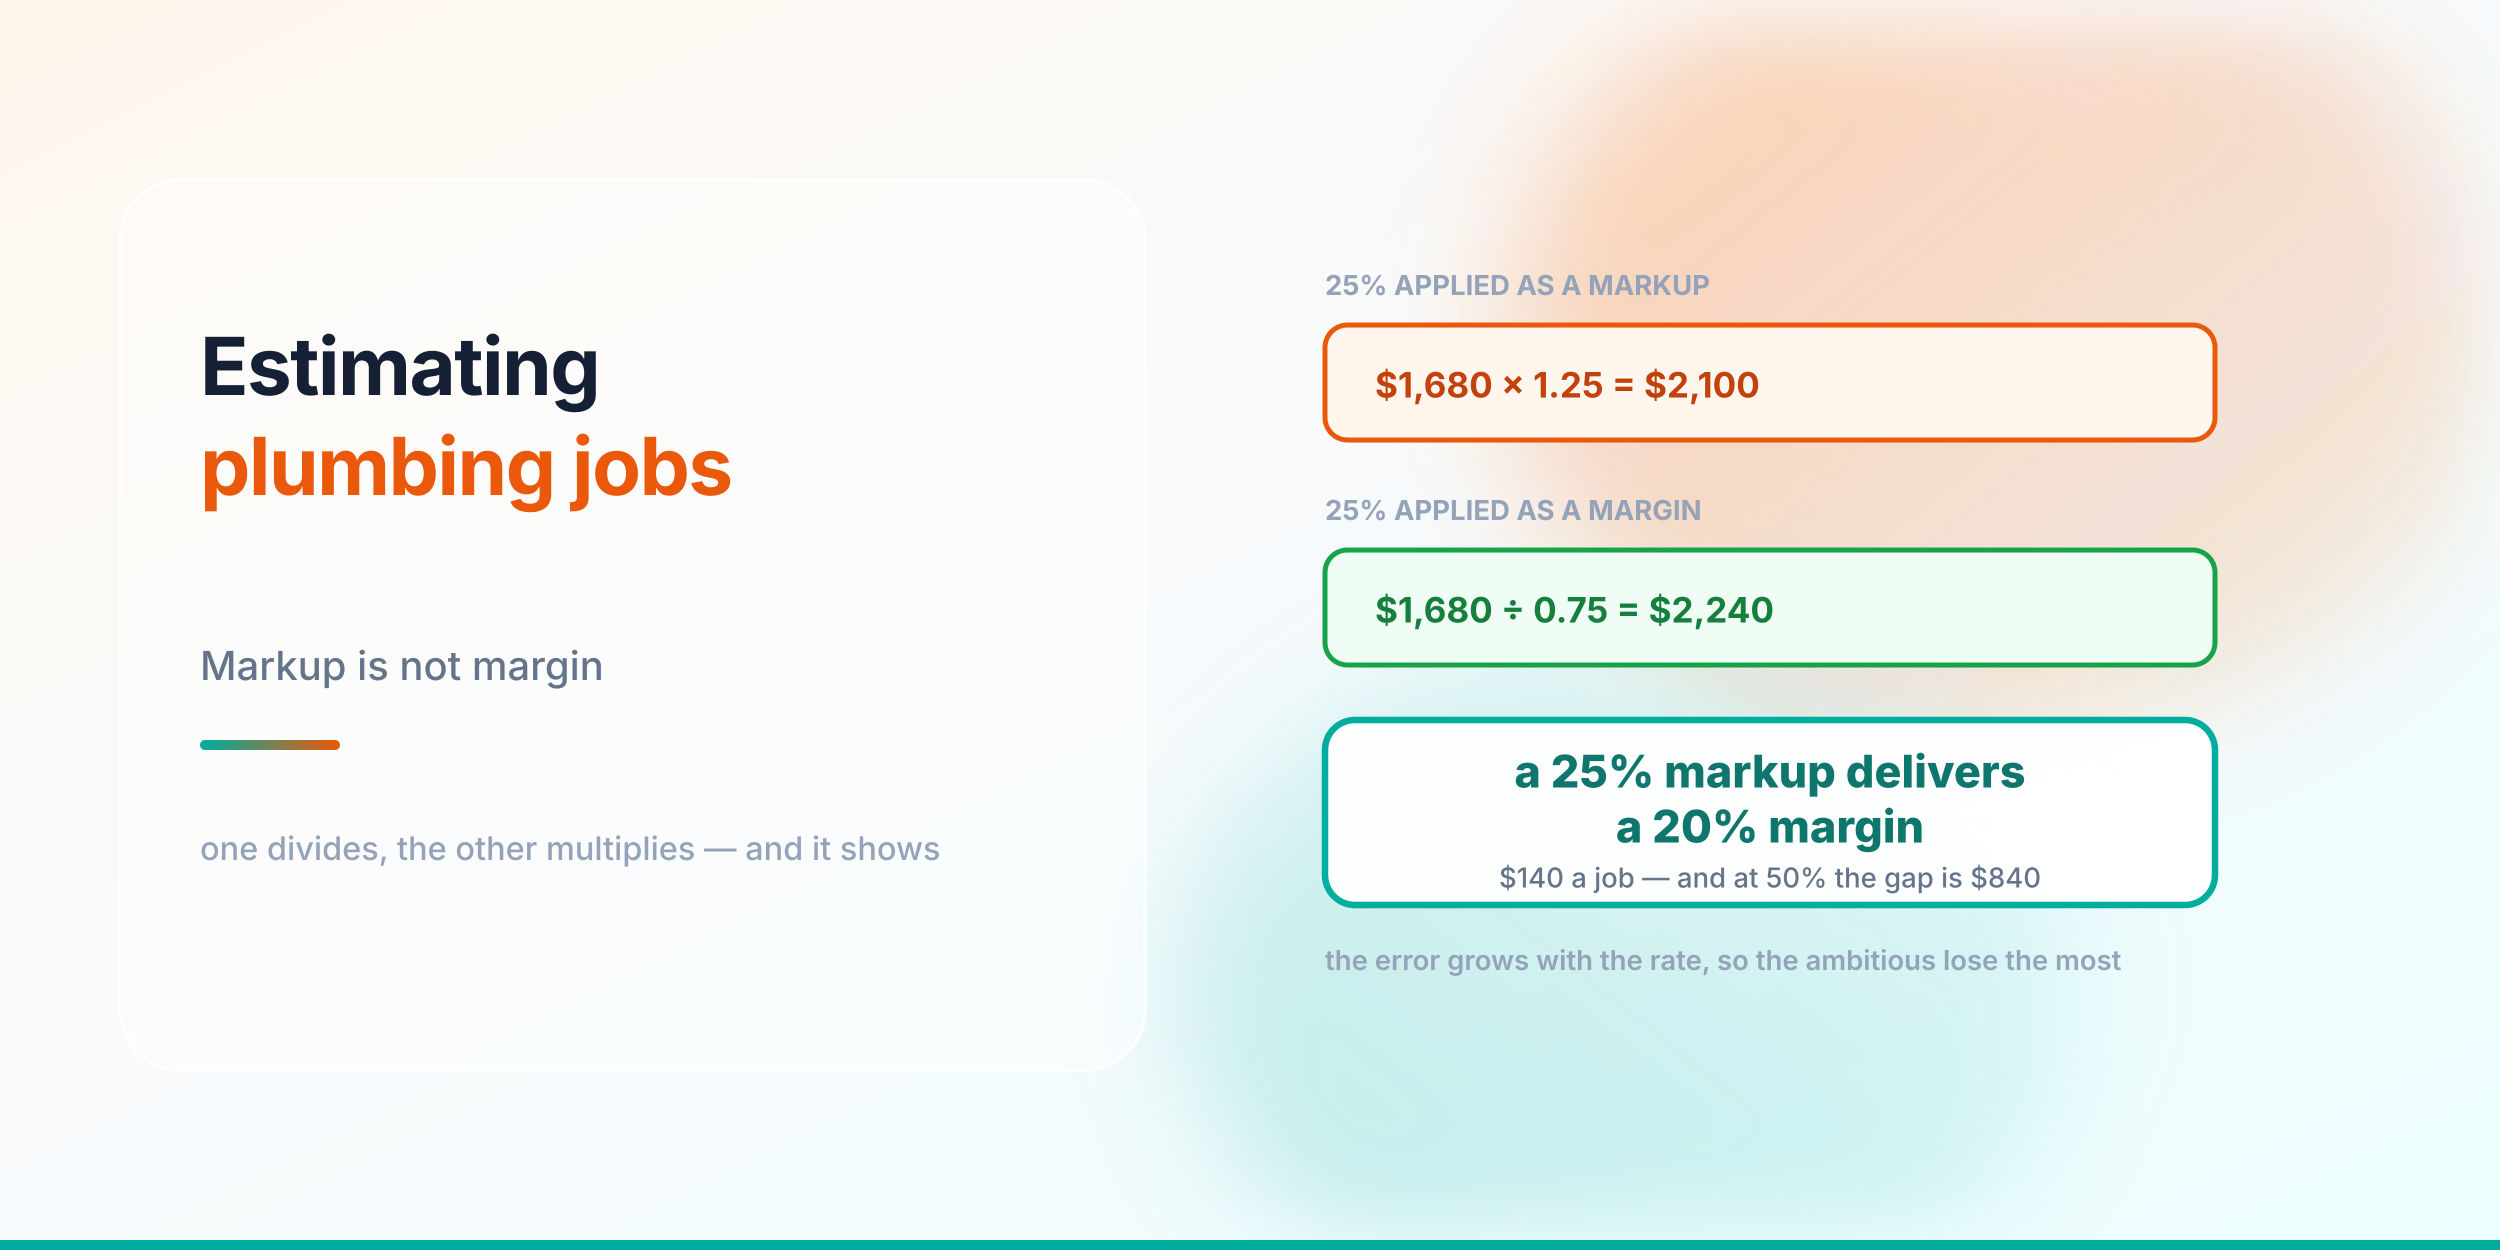
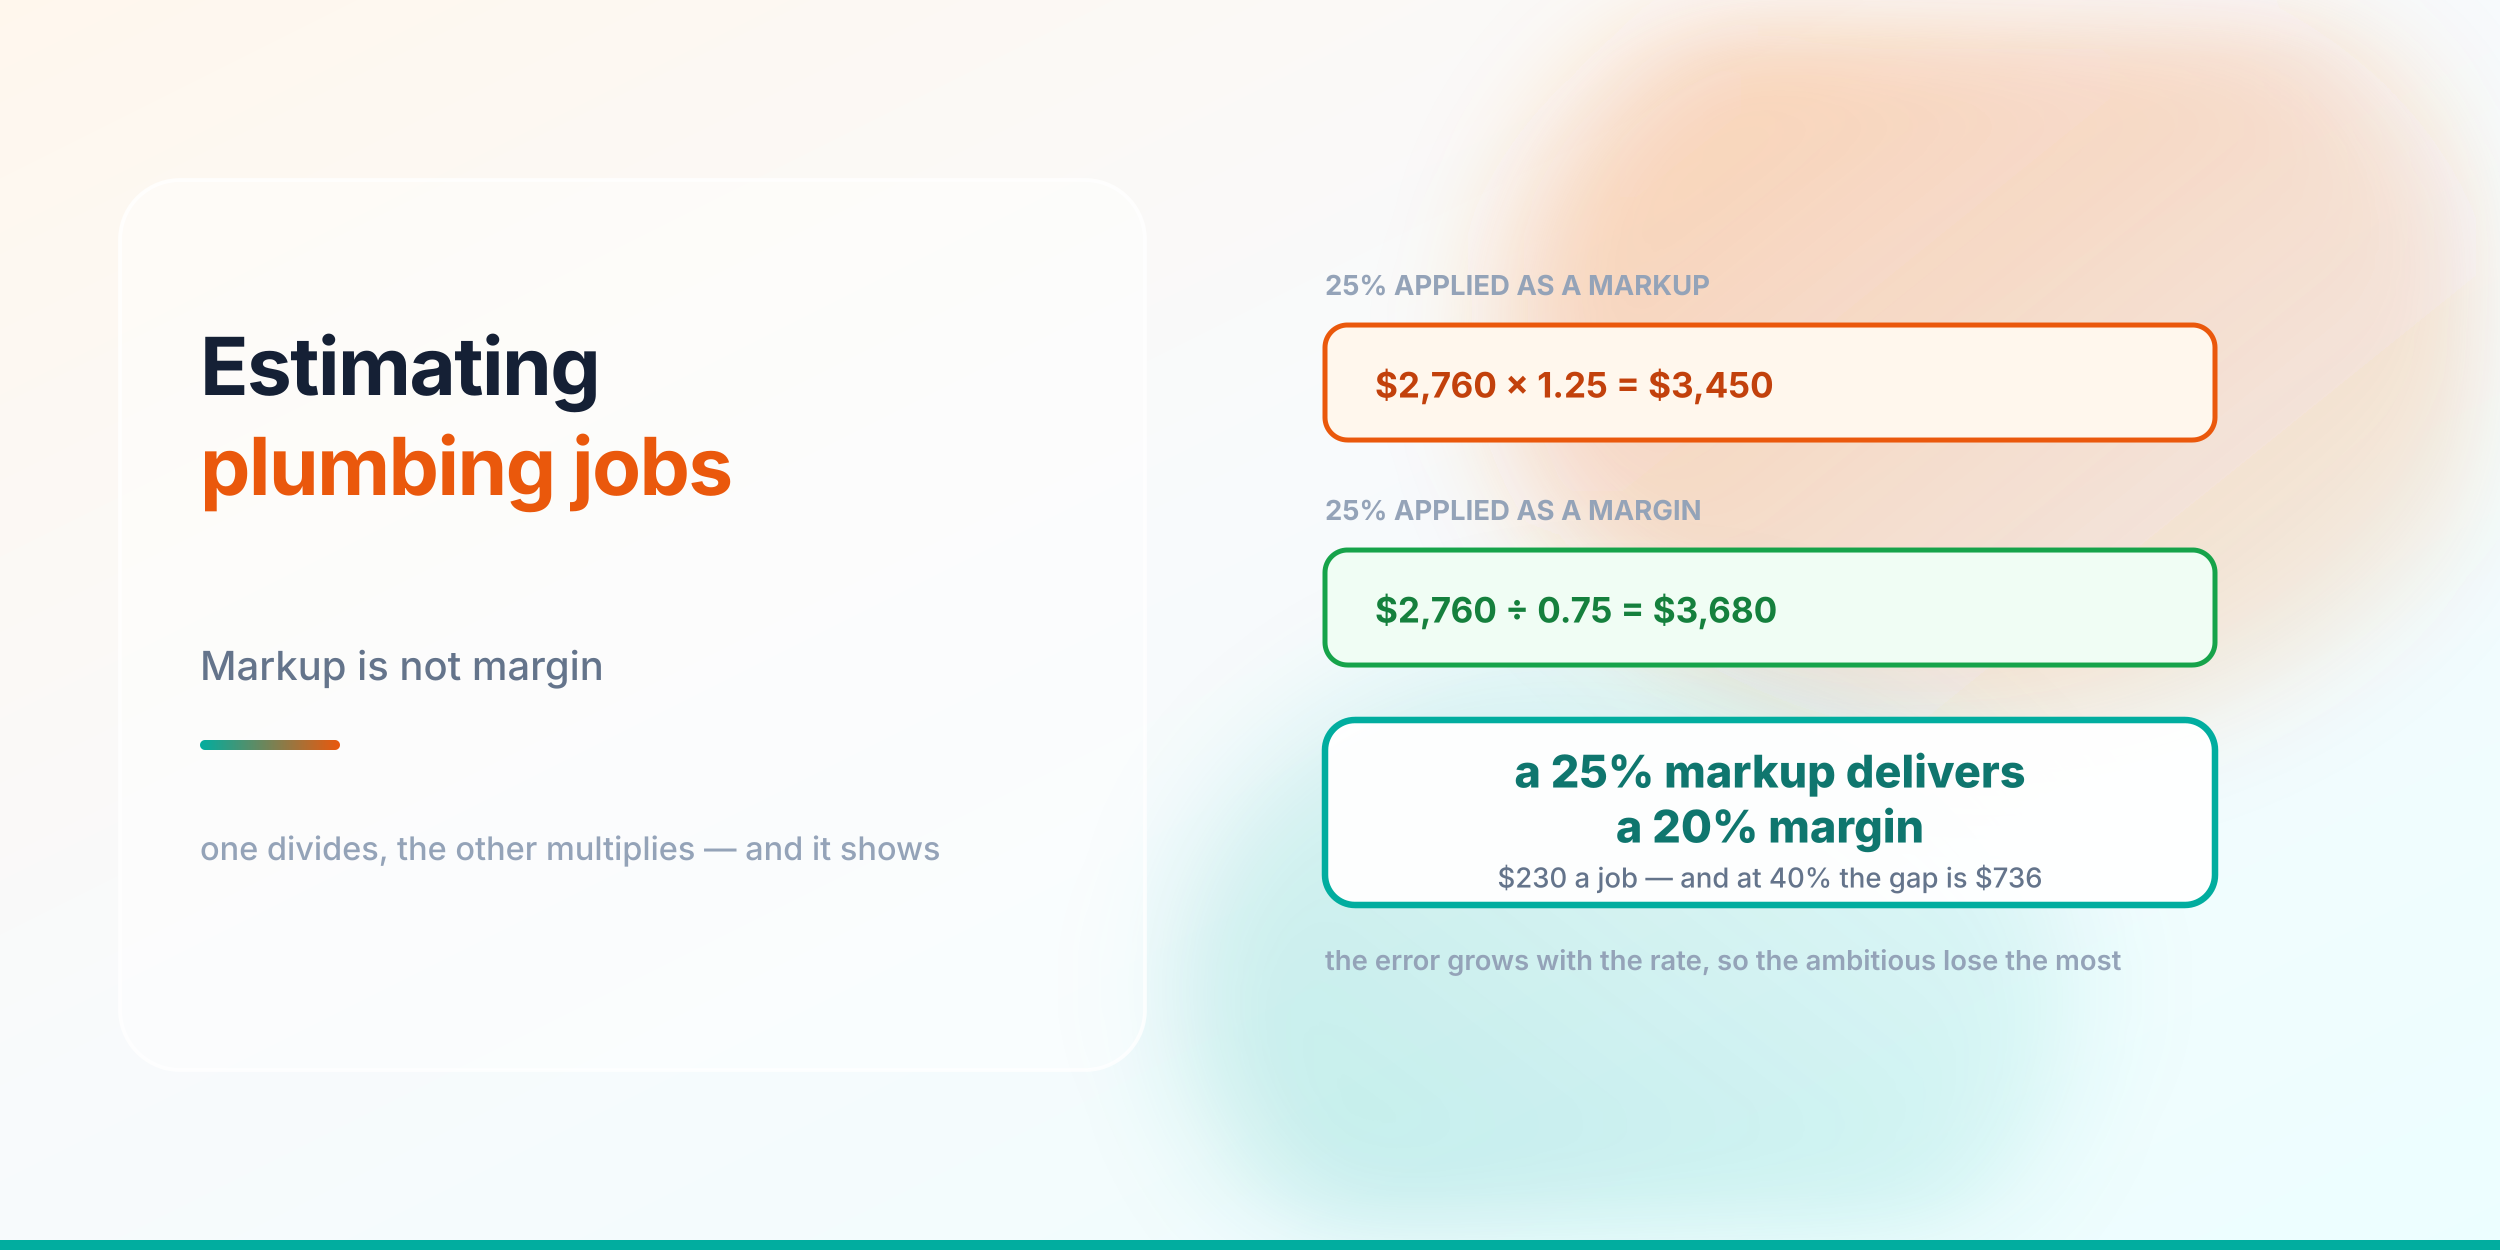
<svg xmlns="http://www.w3.org/2000/svg" viewBox="0 0 1000 500" fill="none" role="img" aria-labelledby="epjHeroTitle epjHeroDesc">
  <defs>
    <linearGradient id="epjBg" x1="0%" y1="0%" x2="100%" y2="100%">
      <stop offset="0%" stop-color="#FFF7ED" />
      <stop offset="45%" stop-color="#F8FAFC" />
      <stop offset="100%" stop-color="#ECFEFF" />
    </linearGradient>
    <linearGradient id="epjOrange" x1="0%" y1="0%" x2="100%" y2="100%">
      <stop offset="0%" stop-color="#FB923C" stop-opacity="0.38" />
      <stop offset="100%" stop-color="#EA580C" stop-opacity="0.08" />
    </linearGradient>
    <linearGradient id="epjTeal" x1="0%" y1="100%" x2="100%" y2="0%">
      <stop offset="0%" stop-color="#01AD9F" stop-opacity="0.22" />
      <stop offset="100%" stop-color="#14B8A6" stop-opacity="0.06" />
    </linearGradient>
    <linearGradient id="epjAccentBar" x1="0%" y1="0%" x2="100%" y2="0%">
      <stop offset="0%" stop-color="#01AD9F" />
      <stop offset="100%" stop-color="#EA580C" />
    </linearGradient>
    <filter id="epjBlur" x="-20%" y="-20%" width="140%" height="140%">
      <feGaussianBlur stdDeviation="24" />
    </filter>
  </defs>
  <rect width="1000" height="500" fill="url(#epjBg)" />
  <ellipse cx="800" cy="136" rx="200" ry="160" fill="url(#epjOrange)" filter="url(#epjBlur)" />
  <ellipse cx="652" cy="392" rx="180" ry="140" fill="url(#epjTeal)" filter="url(#epjBlur)" />
  <rect x="48" y="72" width="410" height="356" rx="24" fill="#FFFFFF" fill-opacity="0.42" stroke="#FFFFFF" stroke-width="1.5" stroke-opacity="0.8" />
  <text x="80" y="158" fill="#152035" font-family="system-ui, -apple-system, sans-serif" font-size="32" font-weight="700" letter-spacing="-0.02em">
    <tspan x="80" dy="0">Estimating</tspan>
    <tspan x="80" dy="40" fill="#EA580C">plumbing jobs</tspan>
  </text>
  <text x="80" y="272" fill="#64748B" font-family="system-ui, -apple-system, sans-serif" font-size="16" font-weight="500">Markup is not margin</text>
  <rect x="80" y="296" width="56" height="4" rx="2" fill="url(#epjAccentBar)" />
  <text x="80" y="344" fill="#94A3B8" font-family="system-ui, -apple-system, sans-serif" font-size="13" font-weight="500">one divides, the other multiplies — and it shows</text>
  <g font-family="system-ui, -apple-system, sans-serif">
    <text x="530" y="118" fill="#94A3B8" font-size="11" font-weight="700">25% APPLIED AS A MARKUP</text>
    <rect x="530" y="130" width="356" height="46" rx="9" fill="#FFF7ED" stroke="#EA580C" stroke-width="2" />
-     <text x="550" y="159" fill="#C2410C" font-size="14" font-weight="700">$1,680 × 1.25 = $2,100</text>
+     <text x="550" y="159" fill="#C2410C" font-size="14" font-weight="700">$2,760 × 1.25 = $3,450</text>
    <text x="530" y="208" fill="#94A3B8" font-size="11" font-weight="700">25% APPLIED AS A MARGIN</text>
    <rect x="530" y="220" width="356" height="46" rx="9" fill="#F0FDF4" stroke="#16A34A" stroke-width="2" />
-     <text x="550" y="249" fill="#15803D" font-size="14" font-weight="700">$1,680 ÷ 0.75 = $2,240</text>
+     <text x="550" y="249" fill="#15803D" font-size="14" font-weight="700">$2,760 ÷ 0.75 = $3,680</text>
    <rect x="530" y="288" width="356" height="74" rx="12" fill="#FFFFFF" fill-opacity="0.95" stroke="#01AD9F" stroke-width="2.6" />
    <text x="708" y="315" text-anchor="middle" fill="#0F766E" font-size="18" font-weight="800">a 25% markup delivers</text>
    <text x="708" y="337" text-anchor="middle" fill="#0F766E" font-size="18" font-weight="800">a 20% margin</text>
-     <text x="708" y="355" text-anchor="middle" fill="#64748B" font-size="11" font-weight="500">$140 a job — and at 50% the gap is $840</text>
+     <text x="708" y="355" text-anchor="middle" fill="#64748B" font-size="11" font-weight="500">$230 a job — and at 40% the gap is $736</text>
    <text x="530" y="388" fill="#94A3B8" font-size="11" font-weight="600">the error grows with the rate, so the ambitious lose the most</text>
  </g>
  <rect x="0" y="496" width="1000" height="4" fill="#01AD9F" />
</svg>
